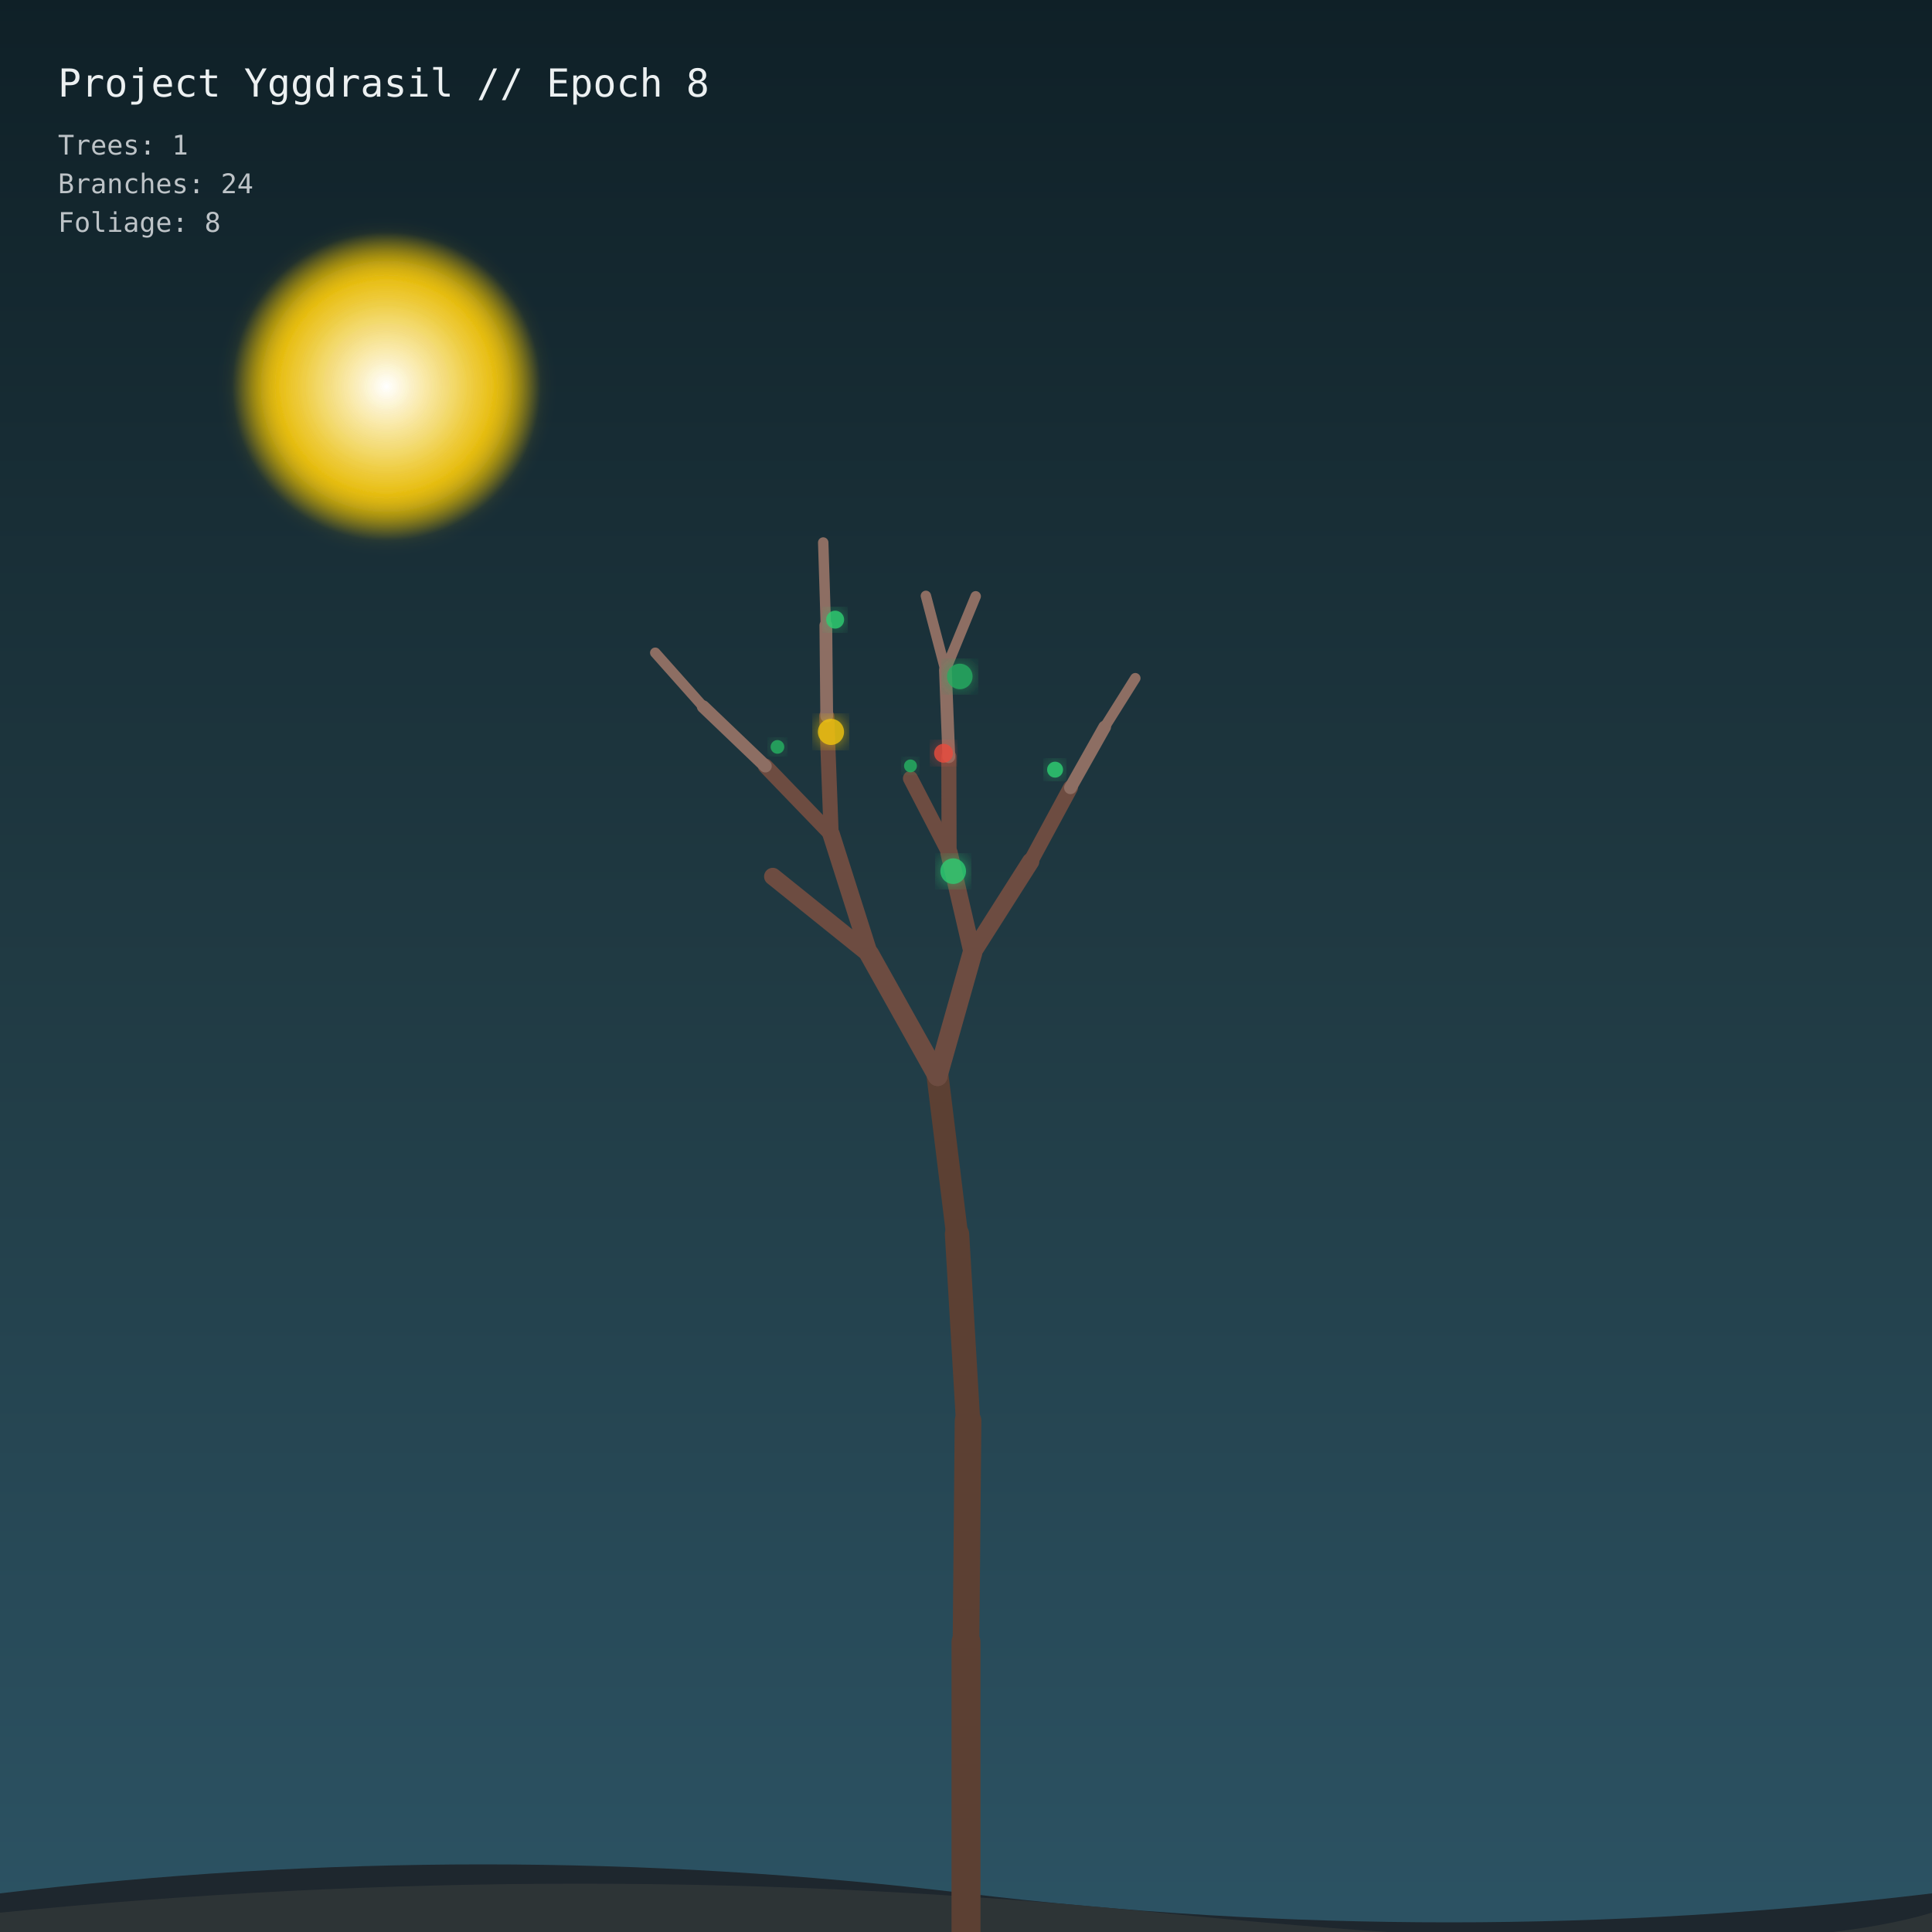
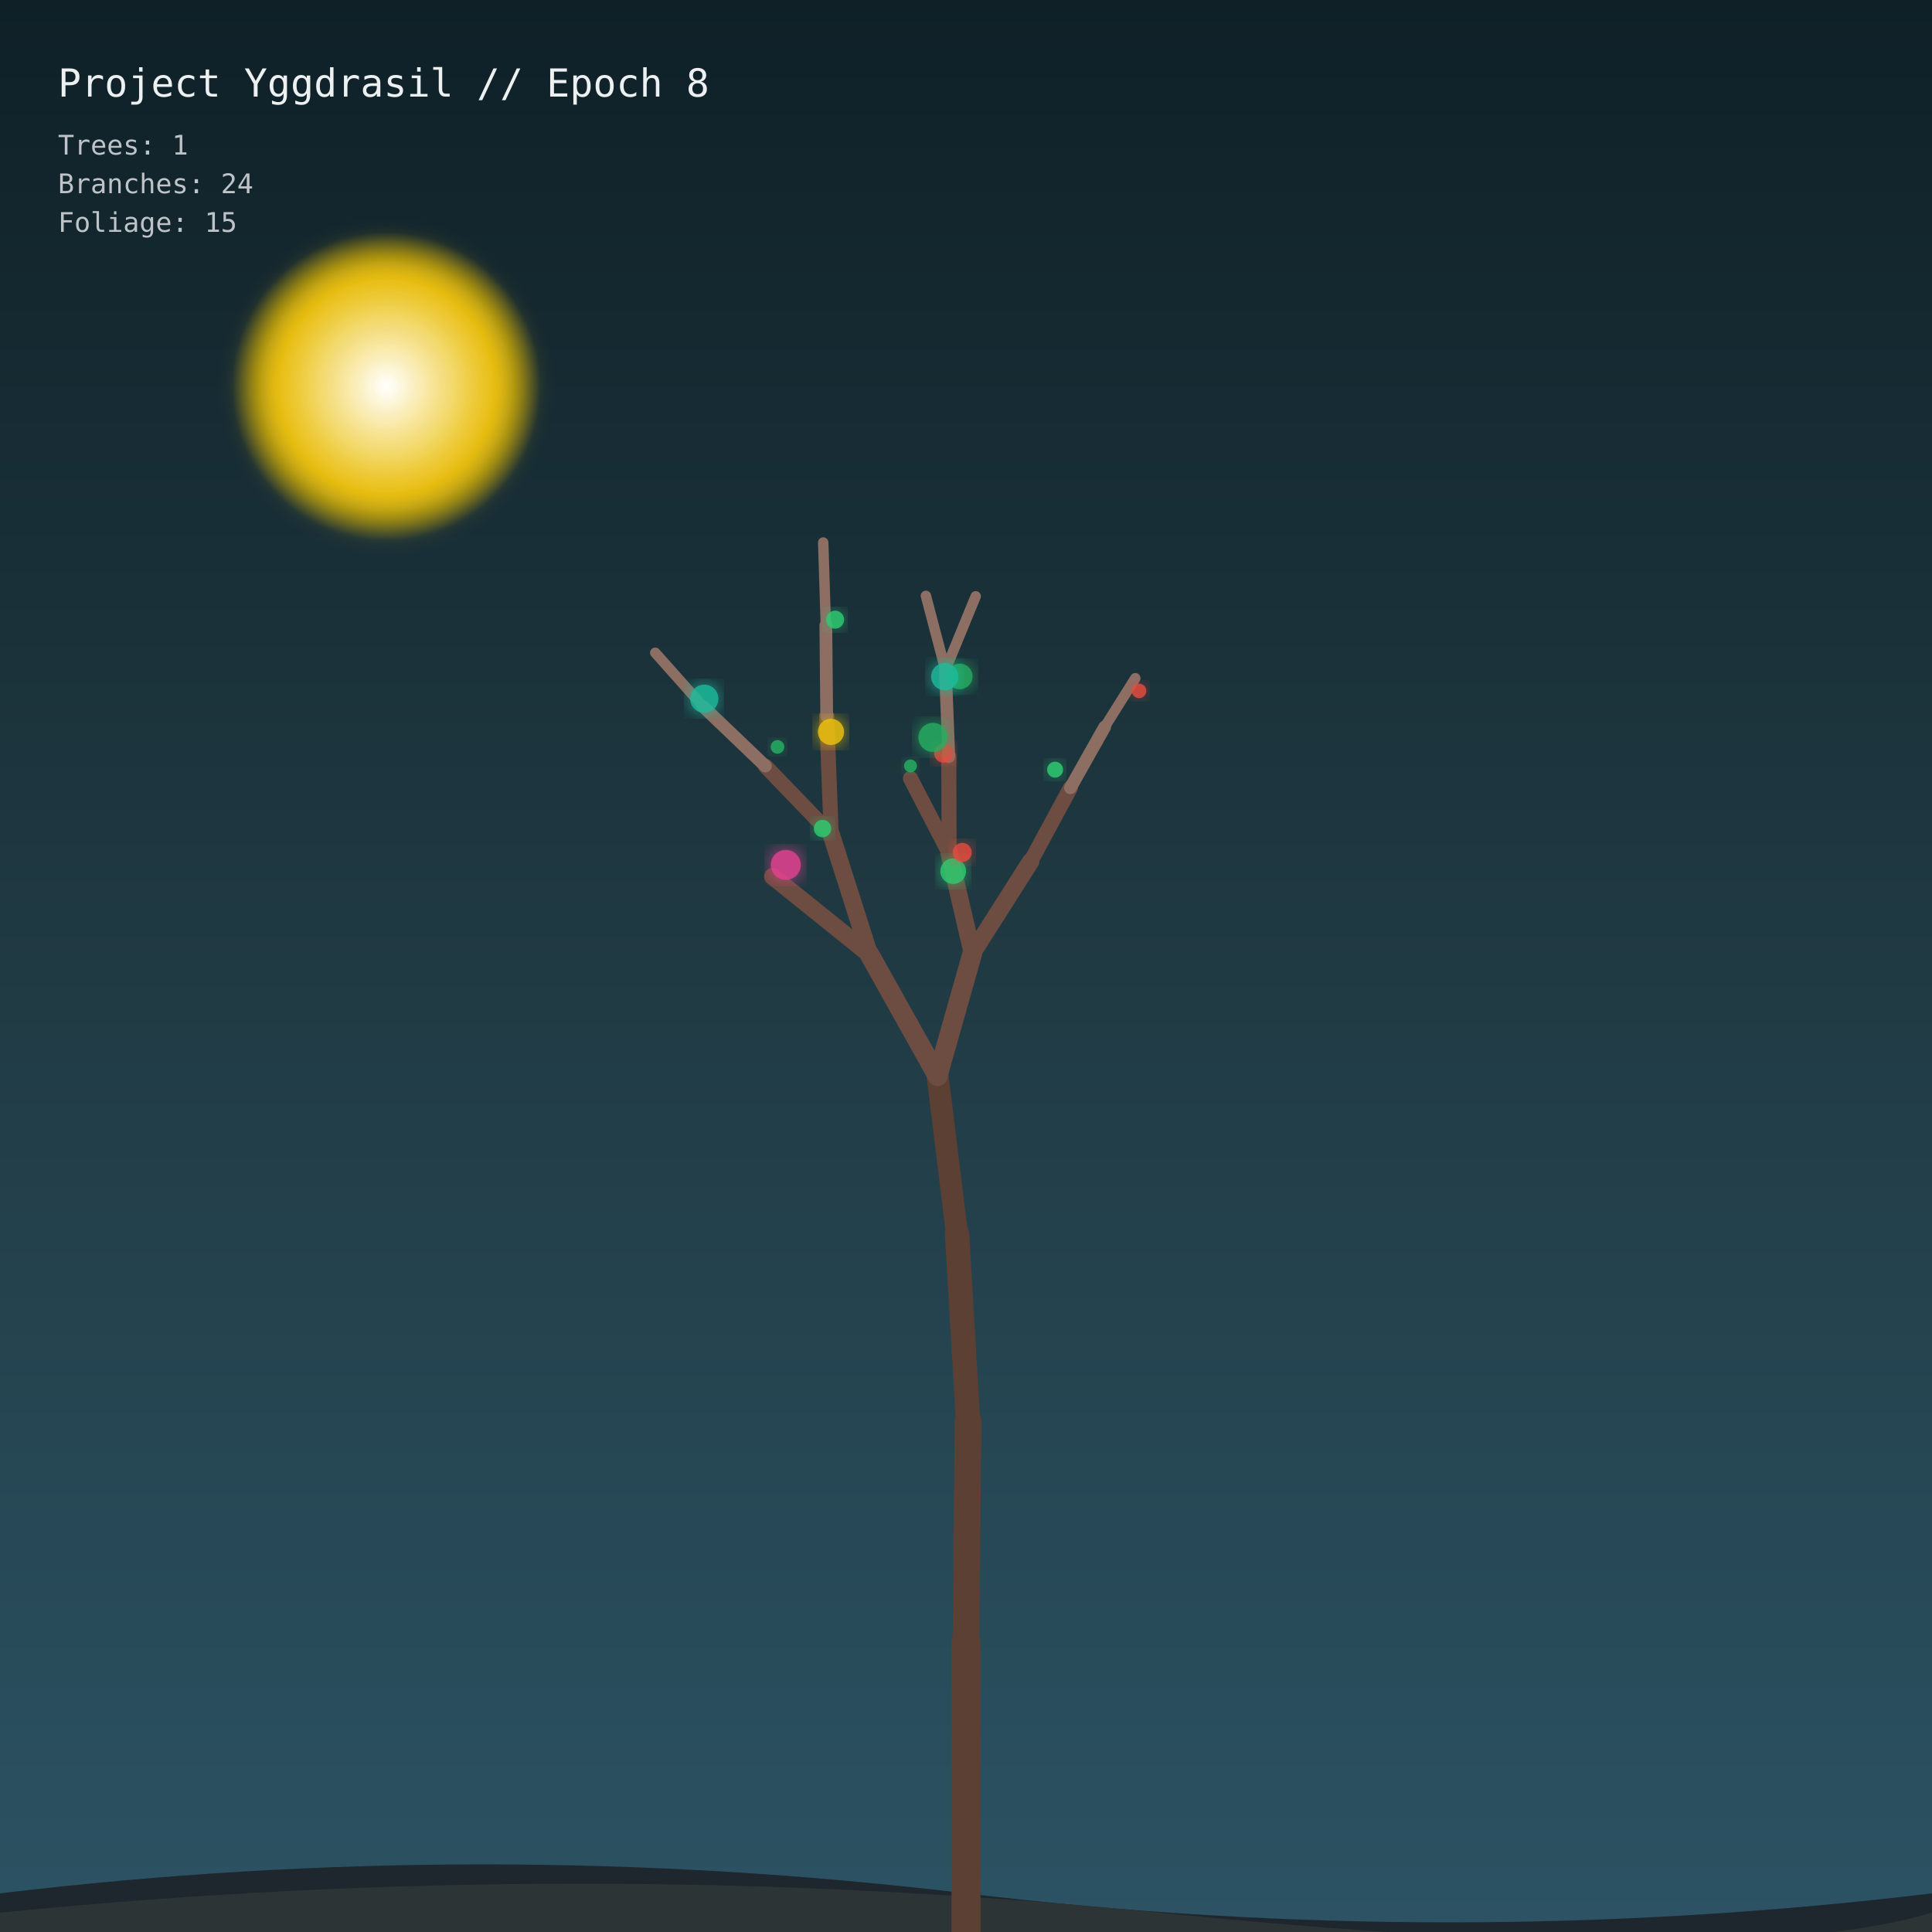
<svg xmlns="http://www.w3.org/2000/svg" viewBox="0 0 1000 1000" width="100%" height="100%">
  <defs>
    <linearGradient id="sky" x1="0%" y1="0%" x2="0%" y2="100%">
      <stop offset="0%" style="stop-color:#0f2027;stop-opacity:1" />
      <stop offset="50%" style="stop-color:#203a43;stop-opacity:1" />
      <stop offset="100%" style="stop-color:#2c5364;stop-opacity:1" />
    </linearGradient>
    <filter id="glow" x="-20%" y="-20%" width="140%" height="140%">
      <feGaussianBlur stdDeviation="5" result="blur" />
      <feComposite in="SourceGraphic" in2="blur" operator="over" />
    </filter>
    <radialGradient id="moon" cx="50%" cy="50%" r="50%">
      <stop offset="0%" stop-color="#ffffff" stop-opacity="1" />
      <stop offset="70%" stop-color="#f1c40f" stop-opacity="0.8" />
      <stop offset="100%" stop-color="#f1c40f" stop-opacity="0" />
    </radialGradient>
  </defs>
  <rect width="1000" height="1000" fill="url(#sky)" />
  <circle cx="200" cy="200" r="80" fill="url(#moon)" filter="url(#glow)" />
  <path d="M0 980 Q 250 950 500 980 T 1000 980 L 1000 1000 L 0 1000 Z" fill="#1e272e" />
  <path d="M0 990 Q 300 960 600 990 T 1000 990 L 1000 1000 L 0 1000 Z" fill="#2d3436" />
  <g id="forest">
    <line x1="500" y1="1000" x2="500" y2="850" stroke="#5c4033" stroke-width="15" stroke-linecap="round" />
    <line x1="500" y1="850" x2="501.059" y2="735.447" stroke="#5c4033" stroke-width="13.8" stroke-linecap="round" />
    <line x1="501.059" y1="735.447" x2="495.355" y2="638.767" stroke="#5c4033" stroke-width="12.6" stroke-linecap="round" />
    <line x1="495.355" y1="638.767" x2="485.298" y2="557.034" stroke="#5c4033" stroke-width="11.4" stroke-linecap="round" />
    <line x1="485.298" y1="557.034" x2="449.971" y2="493.878" stroke="#6d4c41" stroke-width="10.2" stroke-linecap="round" />
    <line x1="485.298" y1="557.034" x2="503.293" y2="493.348" stroke="#6d4c41" stroke-width="10.2" stroke-linecap="round" />
    <line x1="449.971" y1="493.878" x2="399.987" y2="453.676" stroke="#6d4c41" stroke-width="9" stroke-linecap="round" />
    <line x1="449.971" y1="493.878" x2="430.221" y2="431.854" stroke="#6d4c41" stroke-width="9" stroke-linecap="round" />
    <line x1="503.293" y1="493.348" x2="491.238" y2="441.471" stroke="#6d4c41" stroke-width="9" stroke-linecap="round" />
    <line x1="503.293" y1="493.348" x2="533.455" y2="445.898" stroke="#6d4c41" stroke-width="9" stroke-linecap="round" />
    <line x1="430.221" y1="431.854" x2="396.156" y2="396.525" stroke="#6d4c41" stroke-width="7.8" stroke-linecap="round" />
    <line x1="430.221" y1="431.854" x2="427.908" y2="370.614" stroke="#6d4c41" stroke-width="7.8" stroke-linecap="round" />
    <line x1="491.238" y1="441.471" x2="471.253" y2="402.908" stroke="#6d4c41" stroke-width="7.8" stroke-linecap="round" />
    <line x1="491.238" y1="441.471" x2="491.111" y2="391.657" stroke="#6d4c41" stroke-width="7.8" stroke-linecap="round" />
    <line x1="533.455" y1="445.898" x2="554.069" y2="407.748" stroke="#6d4c41" stroke-width="7.8" stroke-linecap="round" />
    <line x1="396.156" y1="396.525" x2="363.999" y2="365.784" stroke="#8d6e63" stroke-width="6.6" stroke-linecap="round" />
    <line x1="427.908" y1="370.614" x2="427.451" y2="323.71" stroke="#8d6e63" stroke-width="6.6" stroke-linecap="round" />
    <line x1="491.111" y1="391.657" x2="489.35" y2="346.826" stroke="#8d6e63" stroke-width="6.6" stroke-linecap="round" />
    <line x1="554.069" y1="407.748" x2="571.767" y2="376.307" stroke="#8d6e63" stroke-width="6.6" stroke-linecap="round" />
    <line x1="363.999" y1="365.784" x2="339.159" y2="337.867" stroke="#8d6e63" stroke-width="5.4" stroke-linecap="round" />
    <line x1="427.451" y1="323.71" x2="426.095" y2="280.809" stroke="#8d6e63" stroke-width="5.4" stroke-linecap="round" />
    <line x1="489.35" y1="346.826" x2="479.242" y2="308.421" stroke="#8d6e63" stroke-width="5.4" stroke-linecap="round" />
    <line x1="489.35" y1="346.826" x2="505.022" y2="308.65" stroke="#8d6e63" stroke-width="5.4" stroke-linecap="round" />
    <line x1="571.767" y1="376.307" x2="587.636" y2="351.041" stroke="#8d6e63" stroke-width="5.4" stroke-linecap="round" />
    <circle cx="430.103" cy="378.83" r="6.766" fill="#f1c40f" opacity="0.85" filter="url(#glow)" />
    <circle cx="546.109" cy="398.374" r="4.129" fill="#2ecc71" opacity="0.85" filter="url(#glow)" />
    <circle cx="402.41" cy="386.595" r="3.537" fill="#27ae60" opacity="0.85" filter="url(#glow)" />
    <circle cx="488.379" cy="389.882" r="4.883" fill="#e74c3c" opacity="0.85" filter="url(#glow)" />
    <circle cx="432.271" cy="320.732" r="4.646" fill="#2ecc71" opacity="0.85" filter="url(#glow)" />
    <circle cx="496.792" cy="350.13" r="6.602" fill="#27ae60" opacity="0.85" filter="url(#glow)" />
    <circle cx="493.372" cy="450.916" r="6.631" fill="#2ecc71" opacity="0.85" filter="url(#glow)" />
    <circle cx="471.265" cy="396.429" r="3.328" fill="#27ae60" opacity="0.85" filter="url(#glow)" />
+     <circle cx="406.728" cy="447.651" r="7.743" fill="#e84393" opacity="0.85" filter="url(#glow)" />
+     <circle cx="425.755" cy="428.869" r="4.511" fill="#2ecc71" opacity="0.85" filter="url(#glow)" />
+     <circle cx="498.058" cy="441.205" r="4.919" fill="#e74c3c" opacity="0.85" filter="url(#glow)" />
+     <circle cx="482.874" cy="381.687" r="7.525" fill="#27ae60" opacity="0.85" filter="url(#glow)" />
+     <circle cx="364.536" cy="361.669" r="7.307" fill="#1abc9c" opacity="0.85" filter="url(#glow)" />
+     <circle cx="488.995" cy="350.241" r="7.046" fill="#1abc9c" opacity="0.85" filter="url(#glow)" />
+     <circle cx="589.59" cy="357.606" r="3.762" fill="#e74c3c" opacity="0.85" filter="url(#glow)" />
  </g>
  <text x="30" y="50" fill="#ecf0f1" font-family="monospace" font-size="20">Project Yggdrasil // Epoch 8</text>
  <text x="30" y="80" fill="#bdc3c7" font-family="monospace" font-size="14">Trees: 1</text>
  <text x="30" y="100" fill="#bdc3c7" font-family="monospace" font-size="14">Branches: 24</text>
-   <text x="30" y="120" fill="#bdc3c7" font-family="monospace" font-size="14">Foliage: 8</text>
+   <text x="30" y="120" fill="#bdc3c7" font-family="monospace" font-size="14">Foliage: 15</text>
</svg>
